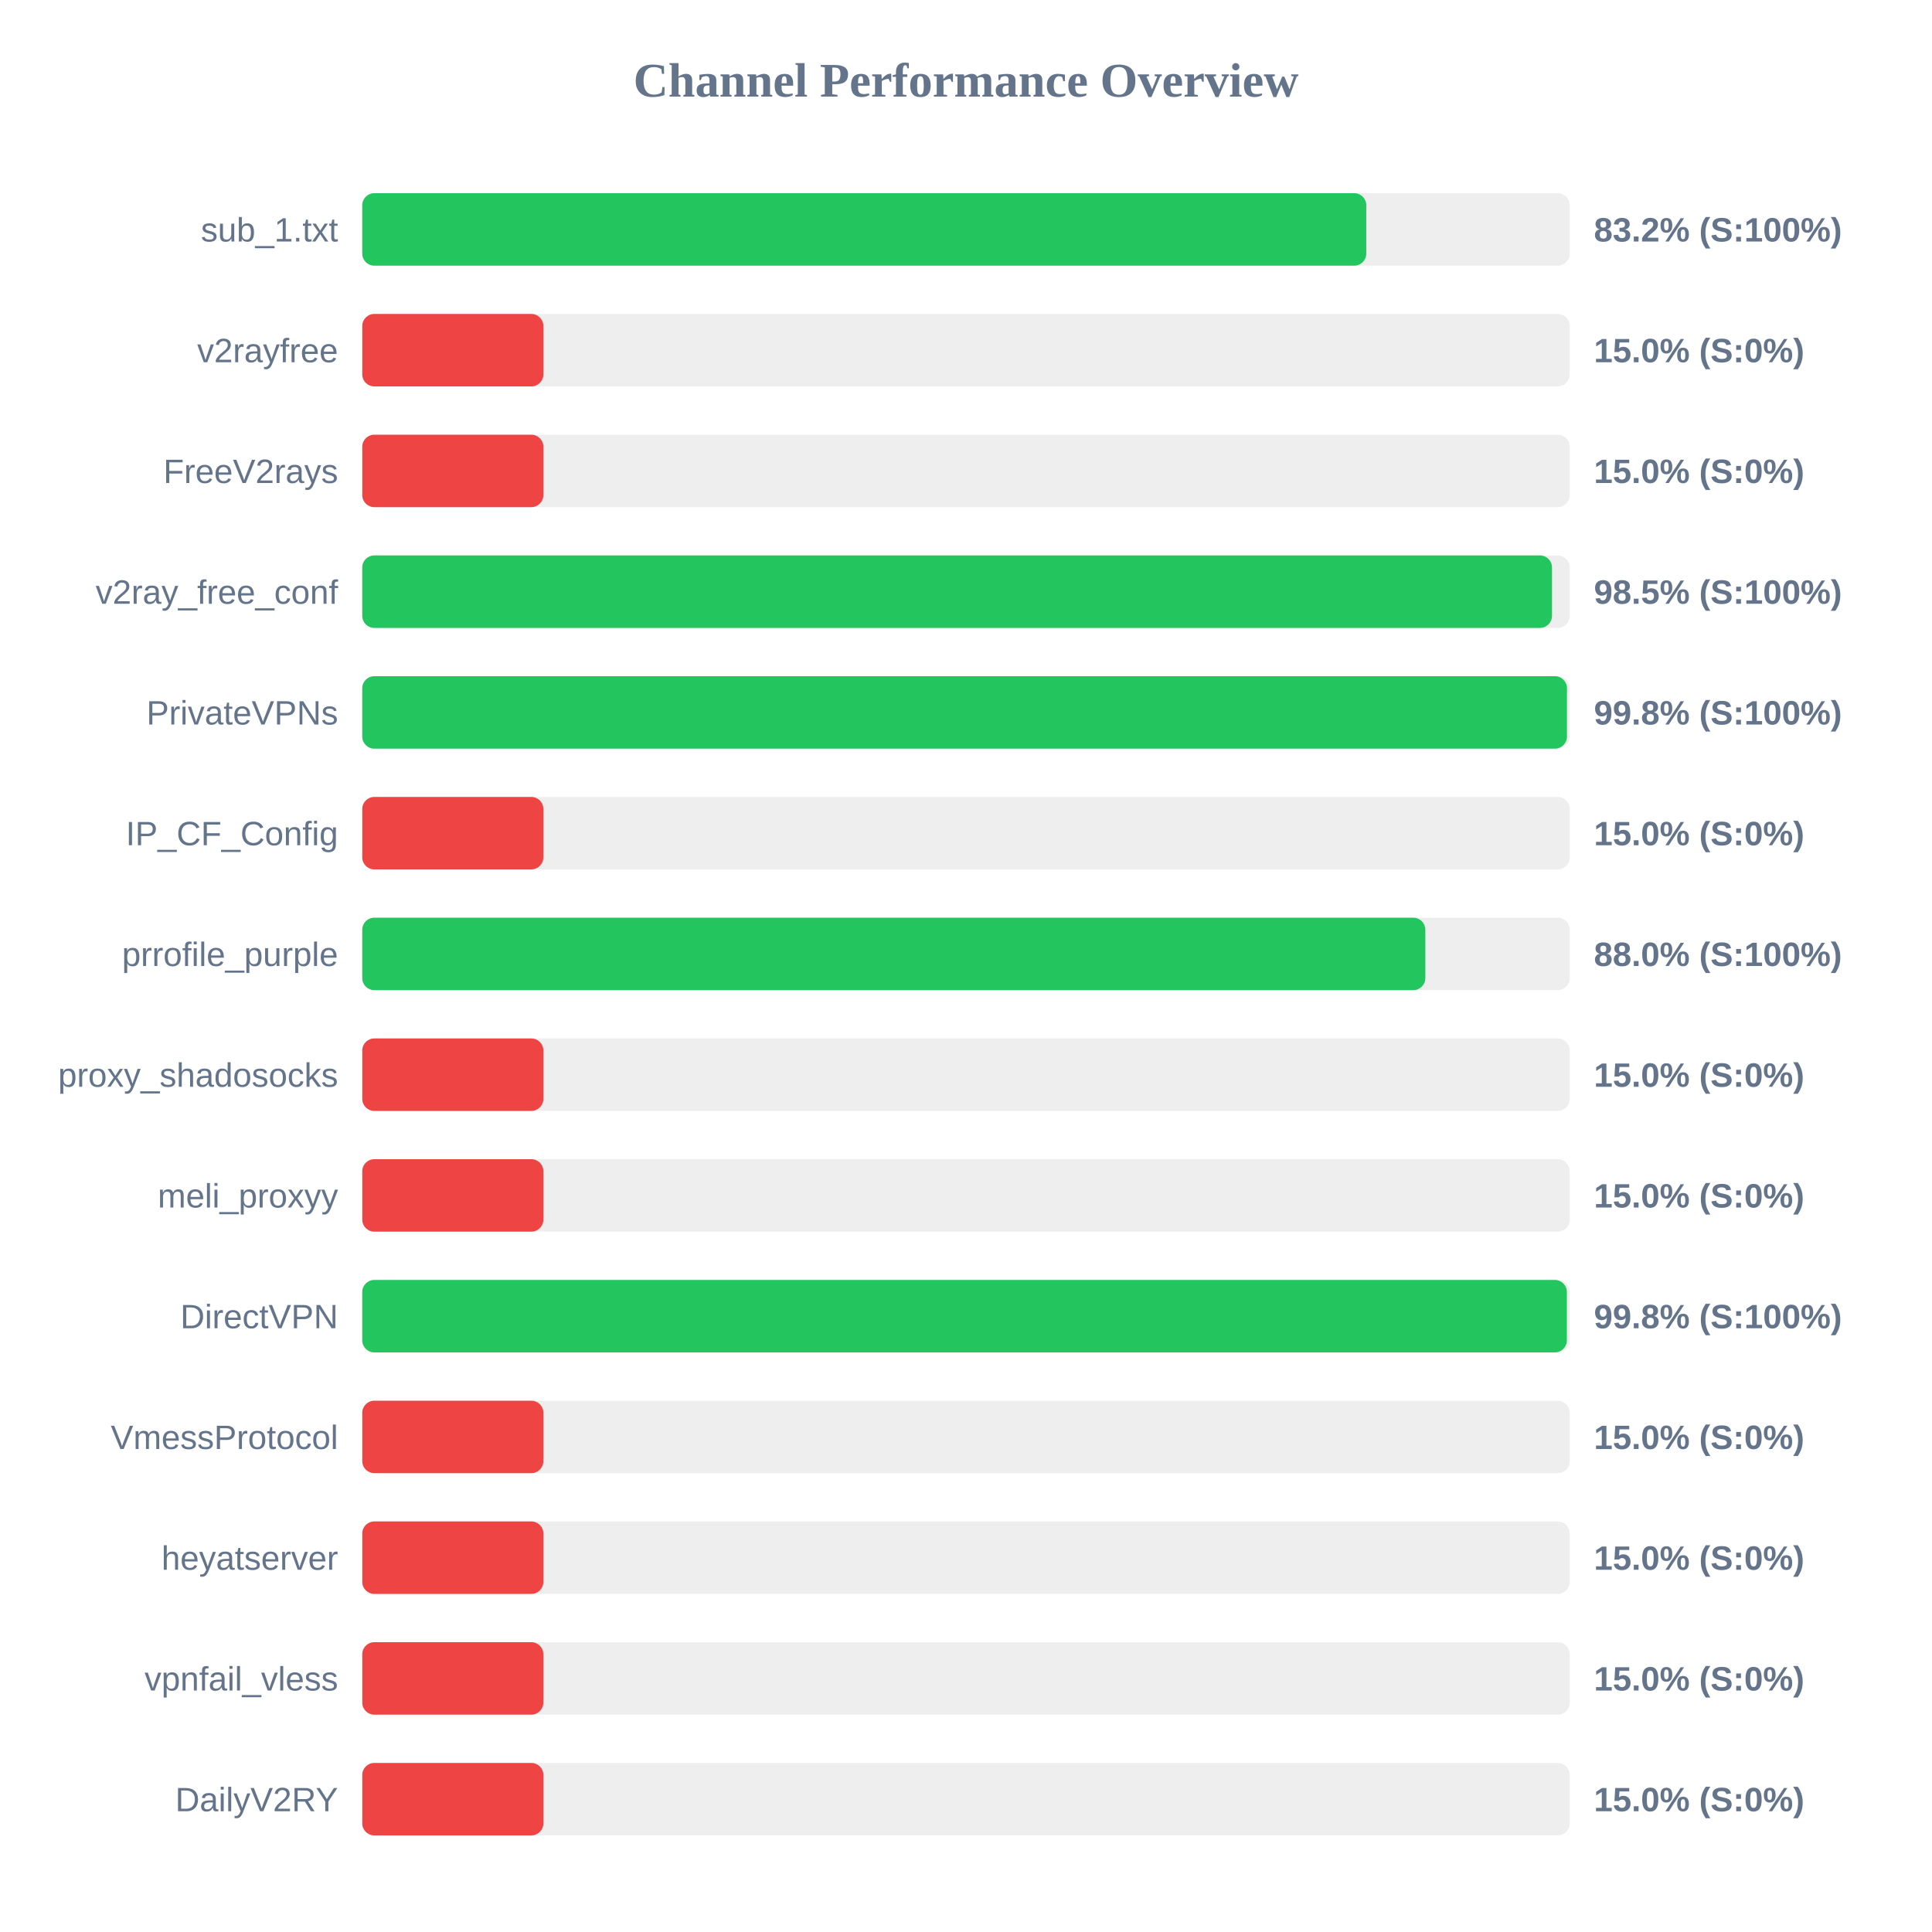
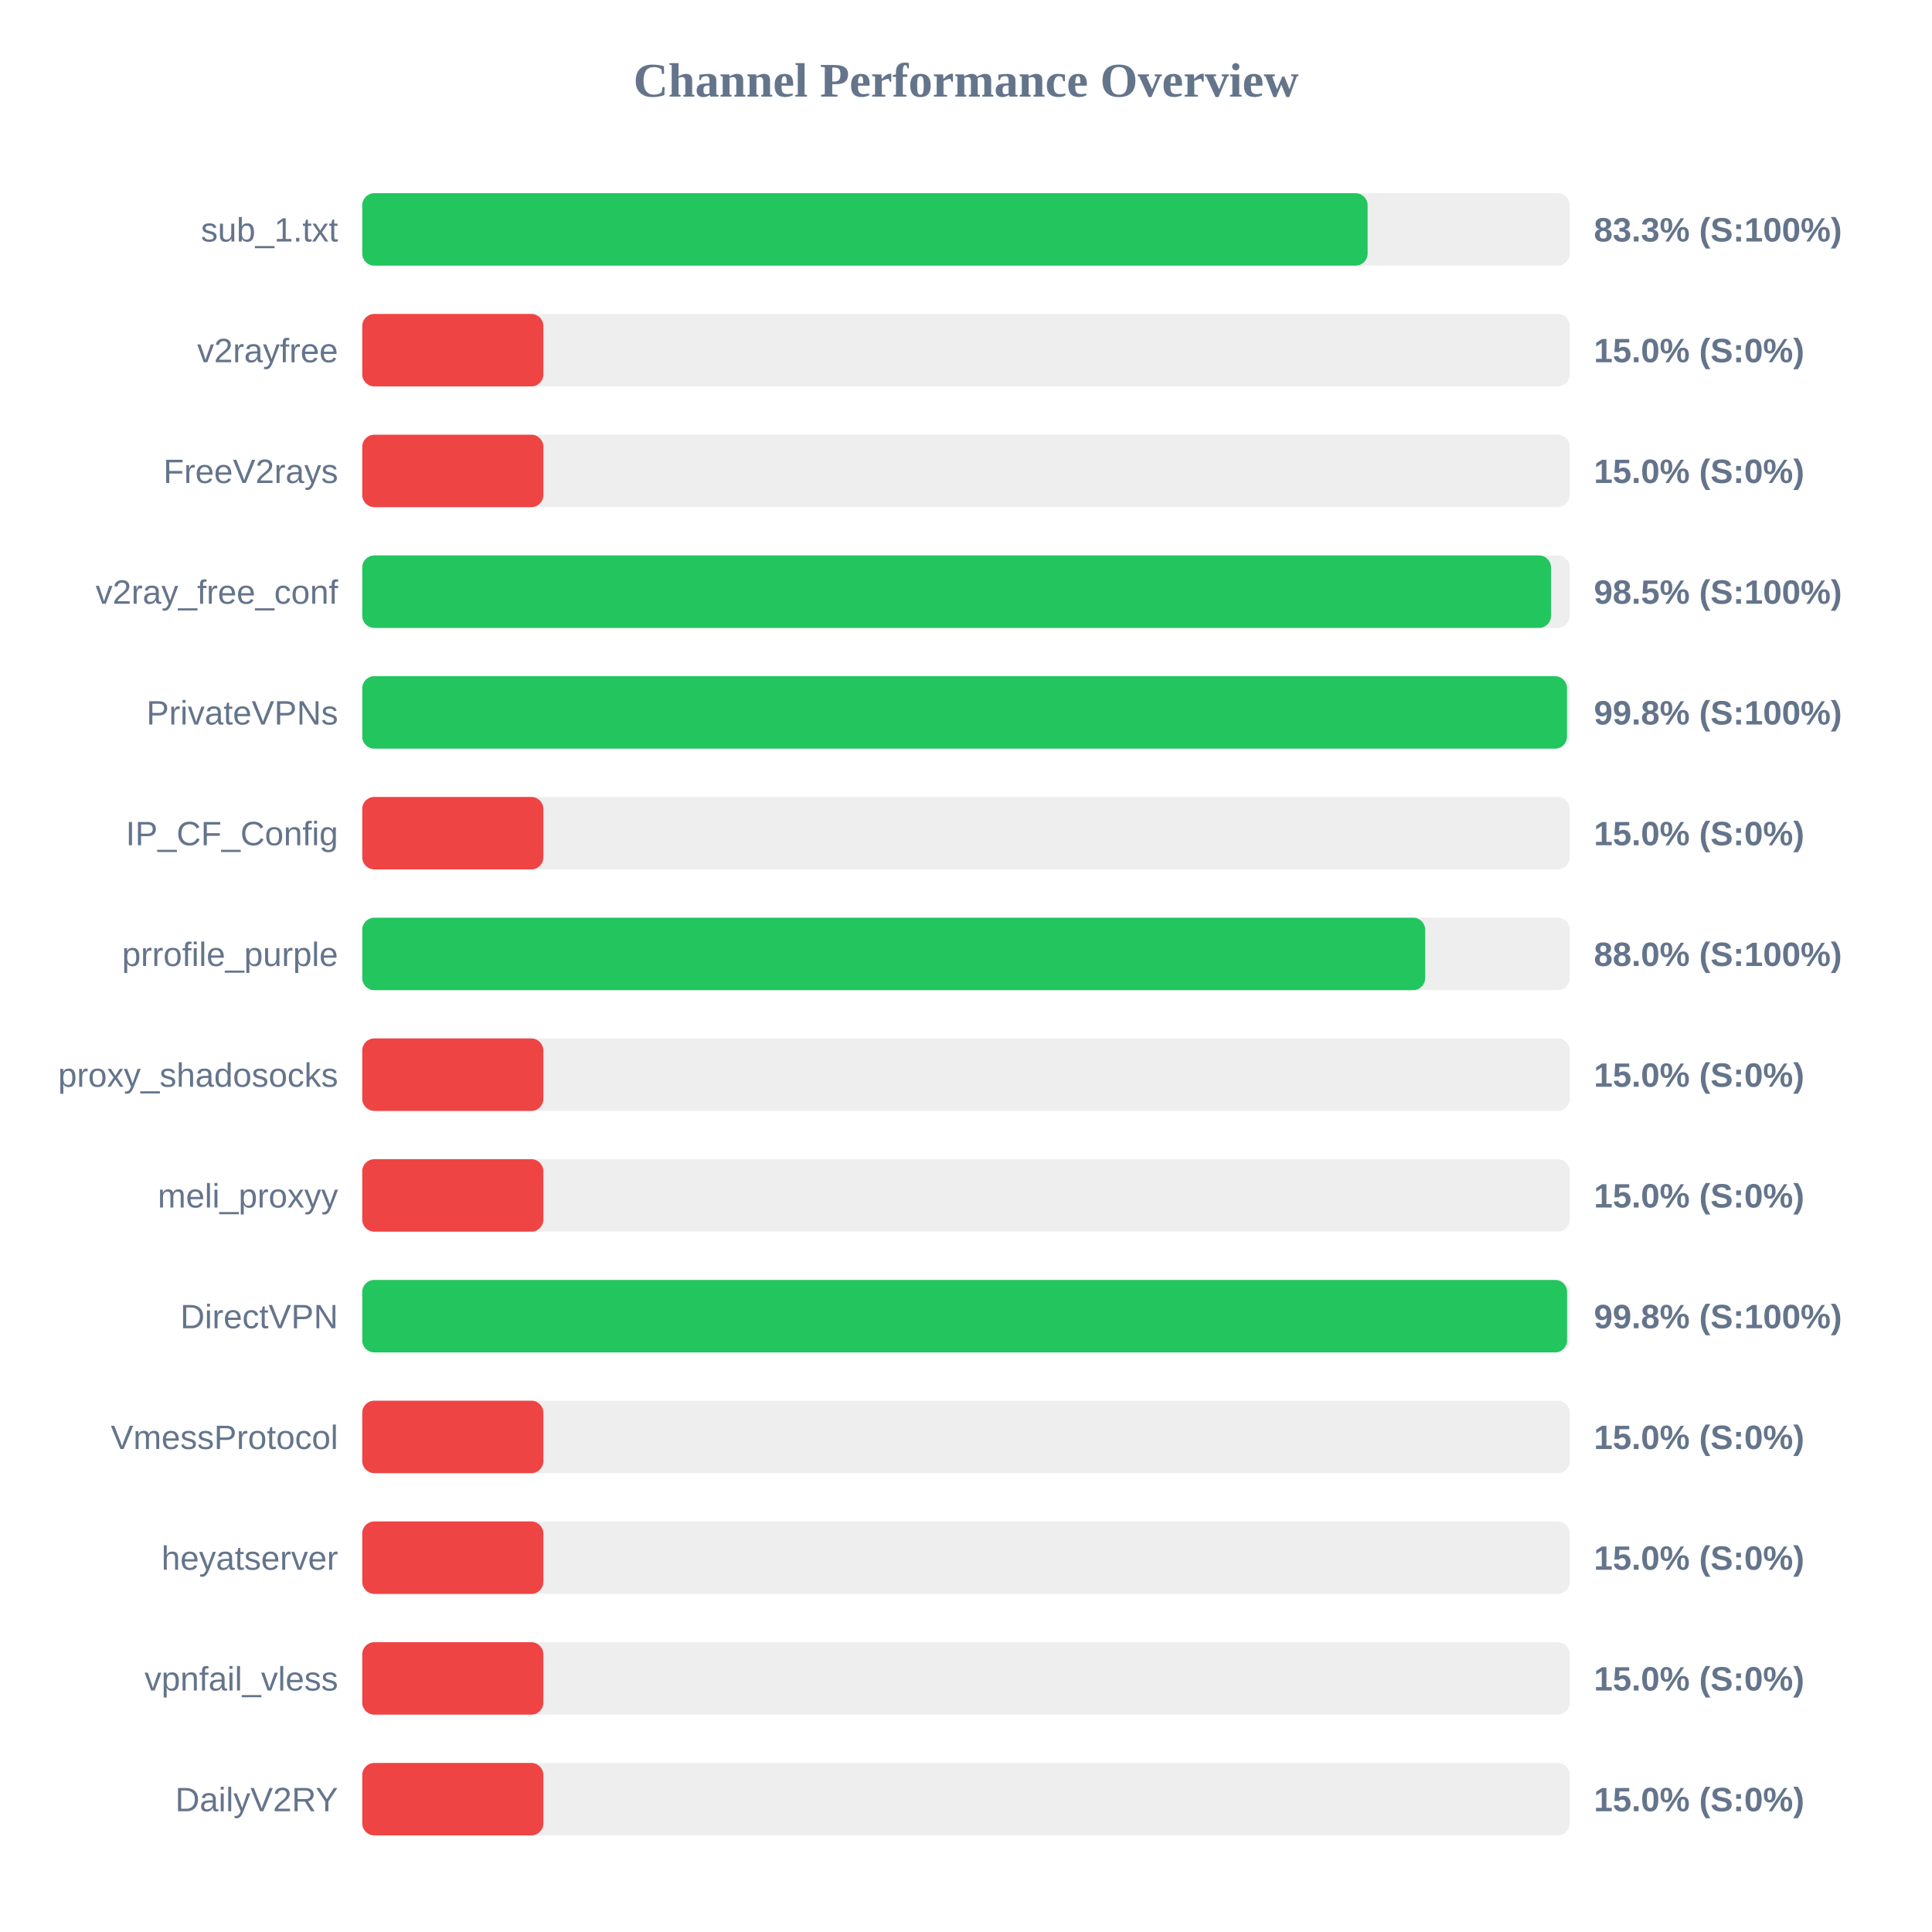
<svg xmlns="http://www.w3.org/2000/svg" width="800" height="800" version="1.1">
  <style>
        .row { font: 14px Arial; fill: #64748b; }
        .score { font: bold 14px Arial; fill: #64748b; }
    </style>
  <text x="400" y="40" text-anchor="middle" font-size="20px" font-weight="bold" fill="#64748b">Channel Performance Overview</text>
  <rect x="150" y="80" width="500" height="30" fill="#eee" rx="5" />
-   <rect x="150" y="80" width="415.75" height="30" fill="#22c55e" rx="5" />
+   <rect x="150" y="80" width="416.3" height="30" fill="#22c55e" rx="5" />
  <text x="140" y="100" text-anchor="end" class="row">sub_1.txt</text>
-   <text x="660" y="100" text-anchor="start" class="score">83.2% (S:100%)</text>
+   <text x="660" y="100" text-anchor="start" class="score">83.3% (S:100%)</text>
  <rect x="150" y="130" width="500" height="30" fill="#eee" rx="5" />
  <rect x="150" y="130" width="75.0" height="30" fill="#ef4444" rx="5" />
  <text x="140" y="150" text-anchor="end" class="row">v2rayfree</text>
  <text x="660" y="150" text-anchor="start" class="score">15.0% (S:0%)</text>
  <rect x="150" y="180" width="500" height="30" fill="#eee" rx="5" />
  <rect x="150" y="180" width="75.0" height="30" fill="#ef4444" rx="5" />
  <text x="140" y="200" text-anchor="end" class="row">FreeV2rays</text>
  <text x="660" y="200" text-anchor="start" class="score">15.0% (S:0%)</text>
  <rect x="150" y="230" width="500" height="30" fill="#eee" rx="5" />
-   <rect x="150" y="230" width="492.65" height="30" fill="#22c55e" rx="5" />
+   <rect x="150" y="230" width="492.25" height="30" fill="#22c55e" rx="5" />
  <text x="140" y="250" text-anchor="end" class="row">v2ray_free_conf</text>
  <text x="660" y="250" text-anchor="start" class="score">98.5% (S:100%)</text>
  <rect x="150" y="280" width="500" height="30" fill="#eee" rx="5" />
  <rect x="150" y="280" width="498.85" height="30" fill="#22c55e" rx="5" />
  <text x="140" y="300" text-anchor="end" class="row">PrivateVPNs</text>
  <text x="660" y="300" text-anchor="start" class="score">99.8% (S:100%)</text>
  <rect x="150" y="330" width="500" height="30" fill="#eee" rx="5" />
  <rect x="150" y="330" width="75.0" height="30" fill="#ef4444" rx="5" />
  <text x="140" y="350" text-anchor="end" class="row">IP_CF_Config</text>
  <text x="660" y="350" text-anchor="start" class="score">15.0% (S:0%)</text>
  <rect x="150" y="380" width="500" height="30" fill="#eee" rx="5" />
-   <rect x="150" y="380" width="440.2" height="30" fill="#22c55e" rx="5" />
+   <rect x="150" y="380" width="440.15" height="30" fill="#22c55e" rx="5" />
  <text x="140" y="400" text-anchor="end" class="row">prrofile_purple</text>
  <text x="660" y="400" text-anchor="start" class="score">88.0% (S:100%)</text>
  <rect x="150" y="430" width="500" height="30" fill="#eee" rx="5" />
  <rect x="150" y="430" width="75.0" height="30" fill="#ef4444" rx="5" />
  <text x="140" y="450" text-anchor="end" class="row">proxy_shadosocks</text>
  <text x="660" y="450" text-anchor="start" class="score">15.0% (S:0%)</text>
  <rect x="150" y="480" width="500" height="30" fill="#eee" rx="5" />
  <rect x="150" y="480" width="75.0" height="30" fill="#ef4444" rx="5" />
  <text x="140" y="500" text-anchor="end" class="row">meli_proxyy</text>
  <text x="660" y="500" text-anchor="start" class="score">15.0% (S:0%)</text>
  <rect x="150" y="530" width="500" height="30" fill="#eee" rx="5" />
-   <rect x="150" y="530" width="498.8" height="30" fill="#22c55e" rx="5" />
+   <rect x="150" y="530" width="498.9" height="30" fill="#22c55e" rx="5" />
  <text x="140" y="550" text-anchor="end" class="row">DirectVPN</text>
  <text x="660" y="550" text-anchor="start" class="score">99.8% (S:100%)</text>
  <rect x="150" y="580" width="500" height="30" fill="#eee" rx="5" />
  <rect x="150" y="580" width="75.0" height="30" fill="#ef4444" rx="5" />
  <text x="140" y="600" text-anchor="end" class="row">VmessProtocol</text>
  <text x="660" y="600" text-anchor="start" class="score">15.0% (S:0%)</text>
  <rect x="150" y="630" width="500" height="30" fill="#eee" rx="5" />
  <rect x="150" y="630" width="75.0" height="30" fill="#ef4444" rx="5" />
  <text x="140" y="650" text-anchor="end" class="row">heyatserver</text>
  <text x="660" y="650" text-anchor="start" class="score">15.0% (S:0%)</text>
  <rect x="150" y="680" width="500" height="30" fill="#eee" rx="5" />
  <rect x="150" y="680" width="75.0" height="30" fill="#ef4444" rx="5" />
  <text x="140" y="700" text-anchor="end" class="row">vpnfail_vless</text>
  <text x="660" y="700" text-anchor="start" class="score">15.0% (S:0%)</text>
  <rect x="150" y="730" width="500" height="30" fill="#eee" rx="5" />
  <rect x="150" y="730" width="75.0" height="30" fill="#ef4444" rx="5" />
  <text x="140" y="750" text-anchor="end" class="row">DailyV2RY</text>
  <text x="660" y="750" text-anchor="start" class="score">15.0% (S:0%)</text>
</svg>
